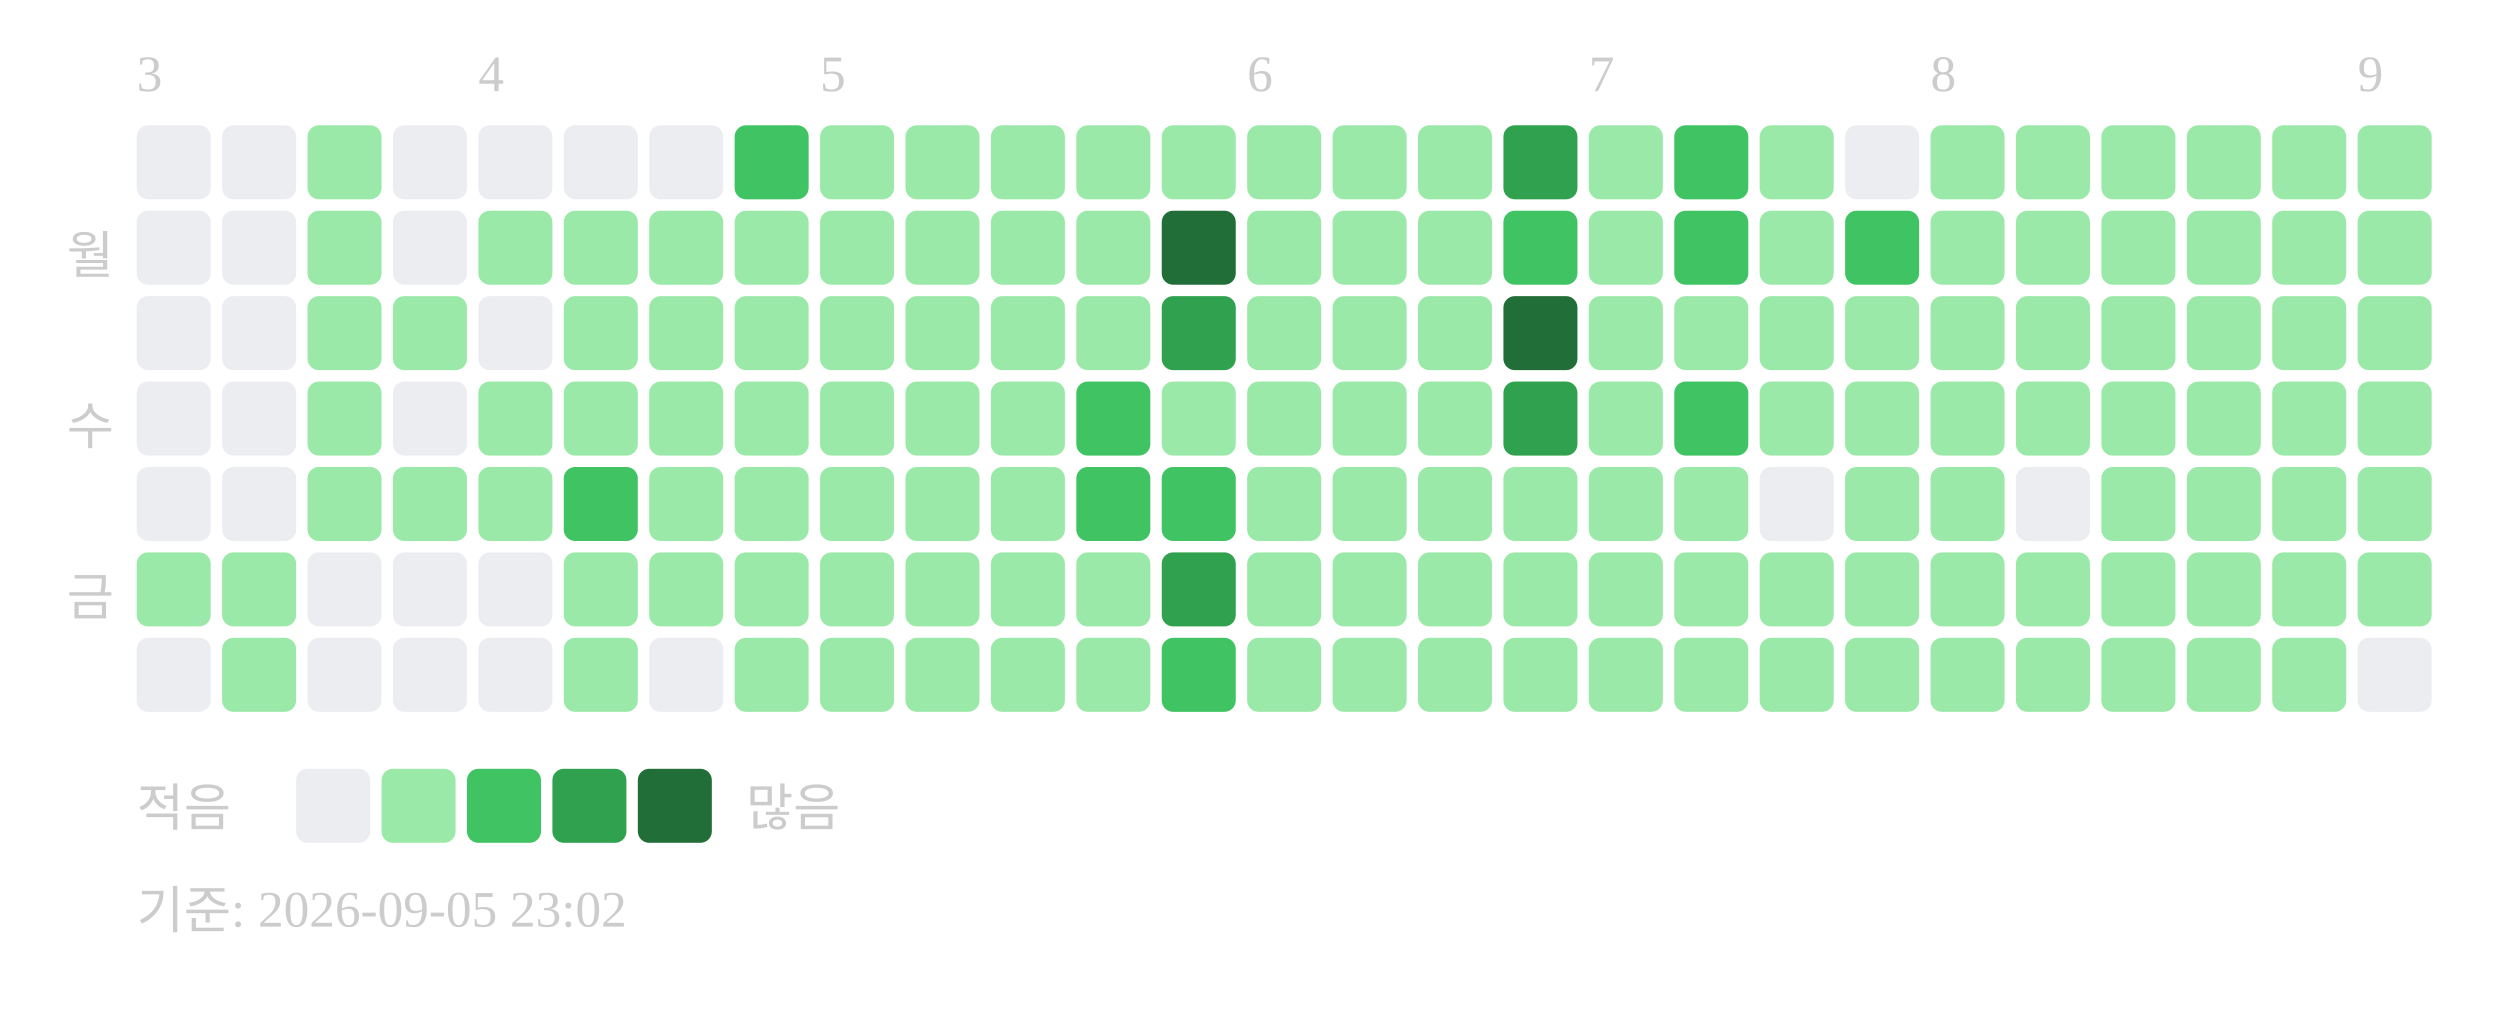
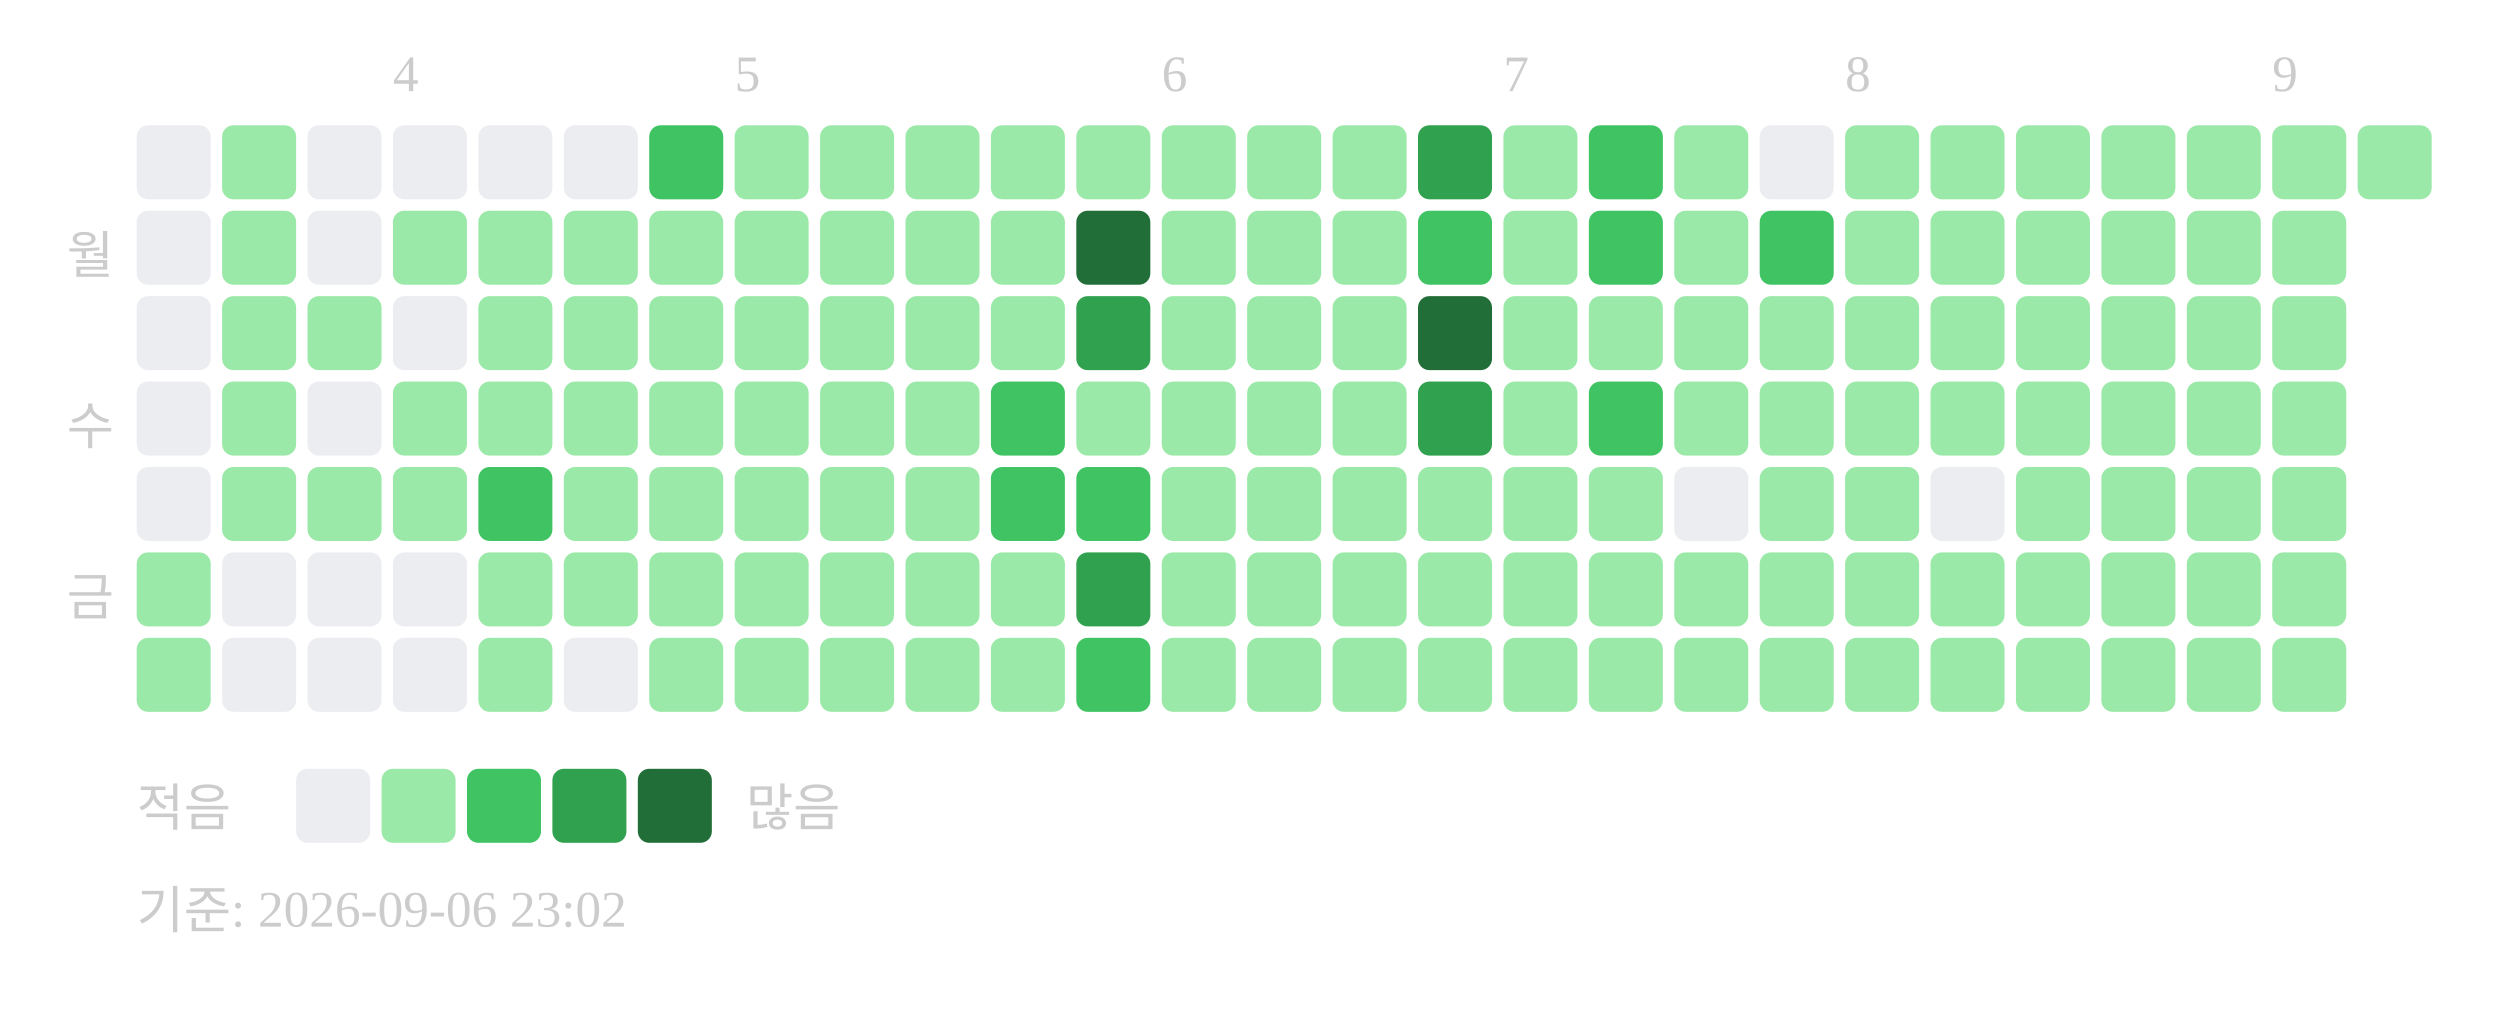
<svg xmlns="http://www.w3.org/2000/svg" width="439" height="181">
-   <text x="24" y="16" font-size="9" fill="#cccccc">3</text>
-   <text x="84" y="16" font-size="9" fill="#cccccc">4</text>
-   <text x="144" y="16" font-size="9" fill="#cccccc">5</text>
-   <text x="219" y="16" font-size="9" fill="#cccccc">6</text>
-   <text x="279" y="16" font-size="9" fill="#cccccc">7</text>
-   <text x="339" y="16" font-size="9" fill="#cccccc">8</text>
-   <text x="414" y="16" font-size="9" fill="#cccccc">9</text>
+   <text x="69" y="16" font-size="9" fill="#cccccc">4</text>
+   <text x="129" y="16" font-size="9" fill="#cccccc">5</text>
+   <text x="204" y="16" font-size="9" fill="#cccccc">6</text>
+   <text x="264" y="16" font-size="9" fill="#cccccc">7</text>
+   <text x="324" y="16" font-size="9" fill="#cccccc">8</text>
+   <text x="399" y="16" font-size="9" fill="#cccccc">9</text>
  <text x="20" y="48" text-anchor="end" font-size="9" fill="#cccccc">월</text>
  <text x="20" y="78" text-anchor="end" font-size="9" fill="#cccccc">수</text>
  <text x="20" y="108" text-anchor="end" font-size="9" fill="#cccccc">금</text>
  <rect x="24" y="22" width="13" height="13" rx="2" fill="#ebedf0" />
  <rect x="24" y="37" width="13" height="13" rx="2" fill="#ebedf0" />
  <rect x="24" y="52" width="13" height="13" rx="2" fill="#ebedf0" />
  <rect x="24" y="67" width="13" height="13" rx="2" fill="#ebedf0" />
  <rect x="24" y="82" width="13" height="13" rx="2" fill="#ebedf0" />
  <rect x="24" y="97" width="13" height="13" rx="2" fill="#9be9a8" />
-   <rect x="24" y="112" width="13" height="13" rx="2" fill="#ebedf0" />
-   <rect x="39" y="22" width="13" height="13" rx="2" fill="#ebedf0" />
-   <rect x="39" y="37" width="13" height="13" rx="2" fill="#ebedf0" />
-   <rect x="39" y="52" width="13" height="13" rx="2" fill="#ebedf0" />
-   <rect x="39" y="67" width="13" height="13" rx="2" fill="#ebedf0" />
-   <rect x="39" y="82" width="13" height="13" rx="2" fill="#ebedf0" />
-   <rect x="39" y="97" width="13" height="13" rx="2" fill="#9be9a8" />
-   <rect x="39" y="112" width="13" height="13" rx="2" fill="#9be9a8" />
-   <rect x="54" y="22" width="13" height="13" rx="2" fill="#9be9a8" />
-   <rect x="54" y="37" width="13" height="13" rx="2" fill="#9be9a8" />
+   <rect x="24" y="112" width="13" height="13" rx="2" fill="#9be9a8" />
+   <rect x="39" y="22" width="13" height="13" rx="2" fill="#9be9a8" />
+   <rect x="39" y="37" width="13" height="13" rx="2" fill="#9be9a8" />
+   <rect x="39" y="52" width="13" height="13" rx="2" fill="#9be9a8" />
+   <rect x="39" y="67" width="13" height="13" rx="2" fill="#9be9a8" />
+   <rect x="39" y="82" width="13" height="13" rx="2" fill="#9be9a8" />
+   <rect x="39" y="97" width="13" height="13" rx="2" fill="#ebedf0" />
+   <rect x="39" y="112" width="13" height="13" rx="2" fill="#ebedf0" />
+   <rect x="54" y="22" width="13" height="13" rx="2" fill="#ebedf0" />
+   <rect x="54" y="37" width="13" height="13" rx="2" fill="#ebedf0" />
  <rect x="54" y="52" width="13" height="13" rx="2" fill="#9be9a8" />
-   <rect x="54" y="67" width="13" height="13" rx="2" fill="#9be9a8" />
+   <rect x="54" y="67" width="13" height="13" rx="2" fill="#ebedf0" />
  <rect x="54" y="82" width="13" height="13" rx="2" fill="#9be9a8" />
  <rect x="54" y="97" width="13" height="13" rx="2" fill="#ebedf0" />
  <rect x="54" y="112" width="13" height="13" rx="2" fill="#ebedf0" />
  <rect x="69" y="22" width="13" height="13" rx="2" fill="#ebedf0" />
-   <rect x="69" y="37" width="13" height="13" rx="2" fill="#ebedf0" />
-   <rect x="69" y="52" width="13" height="13" rx="2" fill="#9be9a8" />
-   <rect x="69" y="67" width="13" height="13" rx="2" fill="#ebedf0" />
+   <rect x="69" y="37" width="13" height="13" rx="2" fill="#9be9a8" />
+   <rect x="69" y="52" width="13" height="13" rx="2" fill="#ebedf0" />
+   <rect x="69" y="67" width="13" height="13" rx="2" fill="#9be9a8" />
  <rect x="69" y="82" width="13" height="13" rx="2" fill="#9be9a8" />
  <rect x="69" y="97" width="13" height="13" rx="2" fill="#ebedf0" />
  <rect x="69" y="112" width="13" height="13" rx="2" fill="#ebedf0" />
  <rect x="84" y="22" width="13" height="13" rx="2" fill="#ebedf0" />
  <rect x="84" y="37" width="13" height="13" rx="2" fill="#9be9a8" />
-   <rect x="84" y="52" width="13" height="13" rx="2" fill="#ebedf0" />
+   <rect x="84" y="52" width="13" height="13" rx="2" fill="#9be9a8" />
  <rect x="84" y="67" width="13" height="13" rx="2" fill="#9be9a8" />
-   <rect x="84" y="82" width="13" height="13" rx="2" fill="#9be9a8" />
-   <rect x="84" y="97" width="13" height="13" rx="2" fill="#ebedf0" />
-   <rect x="84" y="112" width="13" height="13" rx="2" fill="#ebedf0" />
+   <rect x="84" y="82" width="13" height="13" rx="2" fill="#40c463" />
+   <rect x="84" y="97" width="13" height="13" rx="2" fill="#9be9a8" />
+   <rect x="84" y="112" width="13" height="13" rx="2" fill="#9be9a8" />
  <rect x="99" y="22" width="13" height="13" rx="2" fill="#ebedf0" />
  <rect x="99" y="37" width="13" height="13" rx="2" fill="#9be9a8" />
  <rect x="99" y="52" width="13" height="13" rx="2" fill="#9be9a8" />
  <rect x="99" y="67" width="13" height="13" rx="2" fill="#9be9a8" />
-   <rect x="99" y="82" width="13" height="13" rx="2" fill="#40c463" />
+   <rect x="99" y="82" width="13" height="13" rx="2" fill="#9be9a8" />
  <rect x="99" y="97" width="13" height="13" rx="2" fill="#9be9a8" />
-   <rect x="99" y="112" width="13" height="13" rx="2" fill="#9be9a8" />
-   <rect x="114" y="22" width="13" height="13" rx="2" fill="#ebedf0" />
+   <rect x="99" y="112" width="13" height="13" rx="2" fill="#ebedf0" />
+   <rect x="114" y="22" width="13" height="13" rx="2" fill="#40c463" />
  <rect x="114" y="37" width="13" height="13" rx="2" fill="#9be9a8" />
  <rect x="114" y="52" width="13" height="13" rx="2" fill="#9be9a8" />
  <rect x="114" y="67" width="13" height="13" rx="2" fill="#9be9a8" />
  <rect x="114" y="82" width="13" height="13" rx="2" fill="#9be9a8" />
  <rect x="114" y="97" width="13" height="13" rx="2" fill="#9be9a8" />
-   <rect x="114" y="112" width="13" height="13" rx="2" fill="#ebedf0" />
-   <rect x="129" y="22" width="13" height="13" rx="2" fill="#40c463" />
+   <rect x="114" y="112" width="13" height="13" rx="2" fill="#9be9a8" />
+   <rect x="129" y="22" width="13" height="13" rx="2" fill="#9be9a8" />
  <rect x="129" y="37" width="13" height="13" rx="2" fill="#9be9a8" />
  <rect x="129" y="52" width="13" height="13" rx="2" fill="#9be9a8" />
  <rect x="129" y="67" width="13" height="13" rx="2" fill="#9be9a8" />
  <rect x="129" y="82" width="13" height="13" rx="2" fill="#9be9a8" />
  <rect x="129" y="97" width="13" height="13" rx="2" fill="#9be9a8" />
  <rect x="129" y="112" width="13" height="13" rx="2" fill="#9be9a8" />
  <rect x="144" y="22" width="13" height="13" rx="2" fill="#9be9a8" />
  <rect x="144" y="37" width="13" height="13" rx="2" fill="#9be9a8" />
  <rect x="144" y="52" width="13" height="13" rx="2" fill="#9be9a8" />
  <rect x="144" y="67" width="13" height="13" rx="2" fill="#9be9a8" />
  <rect x="144" y="82" width="13" height="13" rx="2" fill="#9be9a8" />
  <rect x="144" y="97" width="13" height="13" rx="2" fill="#9be9a8" />
  <rect x="144" y="112" width="13" height="13" rx="2" fill="#9be9a8" />
  <rect x="159" y="22" width="13" height="13" rx="2" fill="#9be9a8" />
  <rect x="159" y="37" width="13" height="13" rx="2" fill="#9be9a8" />
  <rect x="159" y="52" width="13" height="13" rx="2" fill="#9be9a8" />
  <rect x="159" y="67" width="13" height="13" rx="2" fill="#9be9a8" />
  <rect x="159" y="82" width="13" height="13" rx="2" fill="#9be9a8" />
  <rect x="159" y="97" width="13" height="13" rx="2" fill="#9be9a8" />
  <rect x="159" y="112" width="13" height="13" rx="2" fill="#9be9a8" />
  <rect x="174" y="22" width="13" height="13" rx="2" fill="#9be9a8" />
  <rect x="174" y="37" width="13" height="13" rx="2" fill="#9be9a8" />
  <rect x="174" y="52" width="13" height="13" rx="2" fill="#9be9a8" />
-   <rect x="174" y="67" width="13" height="13" rx="2" fill="#9be9a8" />
-   <rect x="174" y="82" width="13" height="13" rx="2" fill="#9be9a8" />
+   <rect x="174" y="67" width="13" height="13" rx="2" fill="#40c463" />
+   <rect x="174" y="82" width="13" height="13" rx="2" fill="#40c463" />
  <rect x="174" y="97" width="13" height="13" rx="2" fill="#9be9a8" />
  <rect x="174" y="112" width="13" height="13" rx="2" fill="#9be9a8" />
  <rect x="189" y="22" width="13" height="13" rx="2" fill="#9be9a8" />
-   <rect x="189" y="37" width="13" height="13" rx="2" fill="#9be9a8" />
-   <rect x="189" y="52" width="13" height="13" rx="2" fill="#9be9a8" />
-   <rect x="189" y="67" width="13" height="13" rx="2" fill="#40c463" />
+   <rect x="189" y="37" width="13" height="13" rx="2" fill="#216e39" />
+   <rect x="189" y="52" width="13" height="13" rx="2" fill="#30a14e" />
+   <rect x="189" y="67" width="13" height="13" rx="2" fill="#9be9a8" />
  <rect x="189" y="82" width="13" height="13" rx="2" fill="#40c463" />
-   <rect x="189" y="97" width="13" height="13" rx="2" fill="#9be9a8" />
-   <rect x="189" y="112" width="13" height="13" rx="2" fill="#9be9a8" />
+   <rect x="189" y="97" width="13" height="13" rx="2" fill="#30a14e" />
+   <rect x="189" y="112" width="13" height="13" rx="2" fill="#40c463" />
  <rect x="204" y="22" width="13" height="13" rx="2" fill="#9be9a8" />
-   <rect x="204" y="37" width="13" height="13" rx="2" fill="#216e39" />
-   <rect x="204" y="52" width="13" height="13" rx="2" fill="#30a14e" />
+   <rect x="204" y="37" width="13" height="13" rx="2" fill="#9be9a8" />
+   <rect x="204" y="52" width="13" height="13" rx="2" fill="#9be9a8" />
  <rect x="204" y="67" width="13" height="13" rx="2" fill="#9be9a8" />
-   <rect x="204" y="82" width="13" height="13" rx="2" fill="#40c463" />
-   <rect x="204" y="97" width="13" height="13" rx="2" fill="#30a14e" />
-   <rect x="204" y="112" width="13" height="13" rx="2" fill="#40c463" />
+   <rect x="204" y="82" width="13" height="13" rx="2" fill="#9be9a8" />
+   <rect x="204" y="97" width="13" height="13" rx="2" fill="#9be9a8" />
+   <rect x="204" y="112" width="13" height="13" rx="2" fill="#9be9a8" />
  <rect x="219" y="22" width="13" height="13" rx="2" fill="#9be9a8" />
  <rect x="219" y="37" width="13" height="13" rx="2" fill="#9be9a8" />
  <rect x="219" y="52" width="13" height="13" rx="2" fill="#9be9a8" />
  <rect x="219" y="67" width="13" height="13" rx="2" fill="#9be9a8" />
  <rect x="219" y="82" width="13" height="13" rx="2" fill="#9be9a8" />
  <rect x="219" y="97" width="13" height="13" rx="2" fill="#9be9a8" />
  <rect x="219" y="112" width="13" height="13" rx="2" fill="#9be9a8" />
  <rect x="234" y="22" width="13" height="13" rx="2" fill="#9be9a8" />
  <rect x="234" y="37" width="13" height="13" rx="2" fill="#9be9a8" />
  <rect x="234" y="52" width="13" height="13" rx="2" fill="#9be9a8" />
  <rect x="234" y="67" width="13" height="13" rx="2" fill="#9be9a8" />
  <rect x="234" y="82" width="13" height="13" rx="2" fill="#9be9a8" />
  <rect x="234" y="97" width="13" height="13" rx="2" fill="#9be9a8" />
  <rect x="234" y="112" width="13" height="13" rx="2" fill="#9be9a8" />
-   <rect x="249" y="22" width="13" height="13" rx="2" fill="#9be9a8" />
-   <rect x="249" y="37" width="13" height="13" rx="2" fill="#9be9a8" />
-   <rect x="249" y="52" width="13" height="13" rx="2" fill="#9be9a8" />
-   <rect x="249" y="67" width="13" height="13" rx="2" fill="#9be9a8" />
+   <rect x="249" y="22" width="13" height="13" rx="2" fill="#30a14e" />
+   <rect x="249" y="37" width="13" height="13" rx="2" fill="#40c463" />
+   <rect x="249" y="52" width="13" height="13" rx="2" fill="#216e39" />
+   <rect x="249" y="67" width="13" height="13" rx="2" fill="#30a14e" />
  <rect x="249" y="82" width="13" height="13" rx="2" fill="#9be9a8" />
  <rect x="249" y="97" width="13" height="13" rx="2" fill="#9be9a8" />
  <rect x="249" y="112" width="13" height="13" rx="2" fill="#9be9a8" />
-   <rect x="264" y="22" width="13" height="13" rx="2" fill="#30a14e" />
-   <rect x="264" y="37" width="13" height="13" rx="2" fill="#40c463" />
-   <rect x="264" y="52" width="13" height="13" rx="2" fill="#216e39" />
-   <rect x="264" y="67" width="13" height="13" rx="2" fill="#30a14e" />
+   <rect x="264" y="22" width="13" height="13" rx="2" fill="#9be9a8" />
+   <rect x="264" y="37" width="13" height="13" rx="2" fill="#9be9a8" />
+   <rect x="264" y="52" width="13" height="13" rx="2" fill="#9be9a8" />
+   <rect x="264" y="67" width="13" height="13" rx="2" fill="#9be9a8" />
  <rect x="264" y="82" width="13" height="13" rx="2" fill="#9be9a8" />
  <rect x="264" y="97" width="13" height="13" rx="2" fill="#9be9a8" />
  <rect x="264" y="112" width="13" height="13" rx="2" fill="#9be9a8" />
-   <rect x="279" y="22" width="13" height="13" rx="2" fill="#9be9a8" />
-   <rect x="279" y="37" width="13" height="13" rx="2" fill="#9be9a8" />
+   <rect x="279" y="22" width="13" height="13" rx="2" fill="#40c463" />
+   <rect x="279" y="37" width="13" height="13" rx="2" fill="#40c463" />
  <rect x="279" y="52" width="13" height="13" rx="2" fill="#9be9a8" />
-   <rect x="279" y="67" width="13" height="13" rx="2" fill="#9be9a8" />
+   <rect x="279" y="67" width="13" height="13" rx="2" fill="#40c463" />
  <rect x="279" y="82" width="13" height="13" rx="2" fill="#9be9a8" />
  <rect x="279" y="97" width="13" height="13" rx="2" fill="#9be9a8" />
  <rect x="279" y="112" width="13" height="13" rx="2" fill="#9be9a8" />
-   <rect x="294" y="22" width="13" height="13" rx="2" fill="#40c463" />
-   <rect x="294" y="37" width="13" height="13" rx="2" fill="#40c463" />
+   <rect x="294" y="22" width="13" height="13" rx="2" fill="#9be9a8" />
+   <rect x="294" y="37" width="13" height="13" rx="2" fill="#9be9a8" />
  <rect x="294" y="52" width="13" height="13" rx="2" fill="#9be9a8" />
-   <rect x="294" y="67" width="13" height="13" rx="2" fill="#40c463" />
-   <rect x="294" y="82" width="13" height="13" rx="2" fill="#9be9a8" />
+   <rect x="294" y="67" width="13" height="13" rx="2" fill="#9be9a8" />
+   <rect x="294" y="82" width="13" height="13" rx="2" fill="#ebedf0" />
  <rect x="294" y="97" width="13" height="13" rx="2" fill="#9be9a8" />
  <rect x="294" y="112" width="13" height="13" rx="2" fill="#9be9a8" />
-   <rect x="309" y="22" width="13" height="13" rx="2" fill="#9be9a8" />
-   <rect x="309" y="37" width="13" height="13" rx="2" fill="#9be9a8" />
+   <rect x="309" y="22" width="13" height="13" rx="2" fill="#ebedf0" />
+   <rect x="309" y="37" width="13" height="13" rx="2" fill="#40c463" />
  <rect x="309" y="52" width="13" height="13" rx="2" fill="#9be9a8" />
  <rect x="309" y="67" width="13" height="13" rx="2" fill="#9be9a8" />
-   <rect x="309" y="82" width="13" height="13" rx="2" fill="#ebedf0" />
+   <rect x="309" y="82" width="13" height="13" rx="2" fill="#9be9a8" />
  <rect x="309" y="97" width="13" height="13" rx="2" fill="#9be9a8" />
  <rect x="309" y="112" width="13" height="13" rx="2" fill="#9be9a8" />
-   <rect x="324" y="22" width="13" height="13" rx="2" fill="#ebedf0" />
-   <rect x="324" y="37" width="13" height="13" rx="2" fill="#40c463" />
+   <rect x="324" y="22" width="13" height="13" rx="2" fill="#9be9a8" />
+   <rect x="324" y="37" width="13" height="13" rx="2" fill="#9be9a8" />
  <rect x="324" y="52" width="13" height="13" rx="2" fill="#9be9a8" />
  <rect x="324" y="67" width="13" height="13" rx="2" fill="#9be9a8" />
  <rect x="324" y="82" width="13" height="13" rx="2" fill="#9be9a8" />
  <rect x="324" y="97" width="13" height="13" rx="2" fill="#9be9a8" />
  <rect x="324" y="112" width="13" height="13" rx="2" fill="#9be9a8" />
  <rect x="339" y="22" width="13" height="13" rx="2" fill="#9be9a8" />
  <rect x="339" y="37" width="13" height="13" rx="2" fill="#9be9a8" />
  <rect x="339" y="52" width="13" height="13" rx="2" fill="#9be9a8" />
  <rect x="339" y="67" width="13" height="13" rx="2" fill="#9be9a8" />
-   <rect x="339" y="82" width="13" height="13" rx="2" fill="#9be9a8" />
+   <rect x="339" y="82" width="13" height="13" rx="2" fill="#ebedf0" />
  <rect x="339" y="97" width="13" height="13" rx="2" fill="#9be9a8" />
  <rect x="339" y="112" width="13" height="13" rx="2" fill="#9be9a8" />
  <rect x="354" y="22" width="13" height="13" rx="2" fill="#9be9a8" />
  <rect x="354" y="37" width="13" height="13" rx="2" fill="#9be9a8" />
  <rect x="354" y="52" width="13" height="13" rx="2" fill="#9be9a8" />
  <rect x="354" y="67" width="13" height="13" rx="2" fill="#9be9a8" />
-   <rect x="354" y="82" width="13" height="13" rx="2" fill="#ebedf0" />
+   <rect x="354" y="82" width="13" height="13" rx="2" fill="#9be9a8" />
  <rect x="354" y="97" width="13" height="13" rx="2" fill="#9be9a8" />
  <rect x="354" y="112" width="13" height="13" rx="2" fill="#9be9a8" />
  <rect x="369" y="22" width="13" height="13" rx="2" fill="#9be9a8" />
  <rect x="369" y="37" width="13" height="13" rx="2" fill="#9be9a8" />
  <rect x="369" y="52" width="13" height="13" rx="2" fill="#9be9a8" />
  <rect x="369" y="67" width="13" height="13" rx="2" fill="#9be9a8" />
  <rect x="369" y="82" width="13" height="13" rx="2" fill="#9be9a8" />
  <rect x="369" y="97" width="13" height="13" rx="2" fill="#9be9a8" />
  <rect x="369" y="112" width="13" height="13" rx="2" fill="#9be9a8" />
  <rect x="384" y="22" width="13" height="13" rx="2" fill="#9be9a8" />
  <rect x="384" y="37" width="13" height="13" rx="2" fill="#9be9a8" />
  <rect x="384" y="52" width="13" height="13" rx="2" fill="#9be9a8" />
  <rect x="384" y="67" width="13" height="13" rx="2" fill="#9be9a8" />
  <rect x="384" y="82" width="13" height="13" rx="2" fill="#9be9a8" />
  <rect x="384" y="97" width="13" height="13" rx="2" fill="#9be9a8" />
  <rect x="384" y="112" width="13" height="13" rx="2" fill="#9be9a8" />
  <rect x="399" y="22" width="13" height="13" rx="2" fill="#9be9a8" />
  <rect x="399" y="37" width="13" height="13" rx="2" fill="#9be9a8" />
  <rect x="399" y="52" width="13" height="13" rx="2" fill="#9be9a8" />
  <rect x="399" y="67" width="13" height="13" rx="2" fill="#9be9a8" />
  <rect x="399" y="82" width="13" height="13" rx="2" fill="#9be9a8" />
  <rect x="399" y="97" width="13" height="13" rx="2" fill="#9be9a8" />
  <rect x="399" y="112" width="13" height="13" rx="2" fill="#9be9a8" />
  <rect x="414" y="22" width="13" height="13" rx="2" fill="#9be9a8" />
-   <rect x="414" y="37" width="13" height="13" rx="2" fill="#9be9a8" />
-   <rect x="414" y="52" width="13" height="13" rx="2" fill="#9be9a8" />
-   <rect x="414" y="67" width="13" height="13" rx="2" fill="#9be9a8" />
-   <rect x="414" y="82" width="13" height="13" rx="2" fill="#9be9a8" />
-   <rect x="414" y="97" width="13" height="13" rx="2" fill="#9be9a8" />
-   <rect x="414" y="112" width="13" height="13" rx="2" fill="#ebedf0" />
  <text x="24" y="145" font-size="9" fill="#cccccc">적음</text>
  <rect x="52" y="135" width="13" height="13" rx="2" fill="#ebedf0" />
  <rect x="67" y="135" width="13" height="13" rx="2" fill="#9be9a8" />
  <rect x="82" y="135" width="13" height="13" rx="2" fill="#40c463" />
  <rect x="97" y="135" width="13" height="13" rx="2" fill="#30a14e" />
  <rect x="112" y="135" width="13" height="13" rx="2" fill="#216e39" />
  <text x="131" y="145" font-size="9" fill="#cccccc">많음</text>
-   <text x="24" y="163" font-size="9" fill="#cccccc">기준: 2026-09-05 23:02</text>
+   <text x="24" y="163" font-size="9" fill="#cccccc">기준: 2026-09-06 23:02</text>
</svg>
